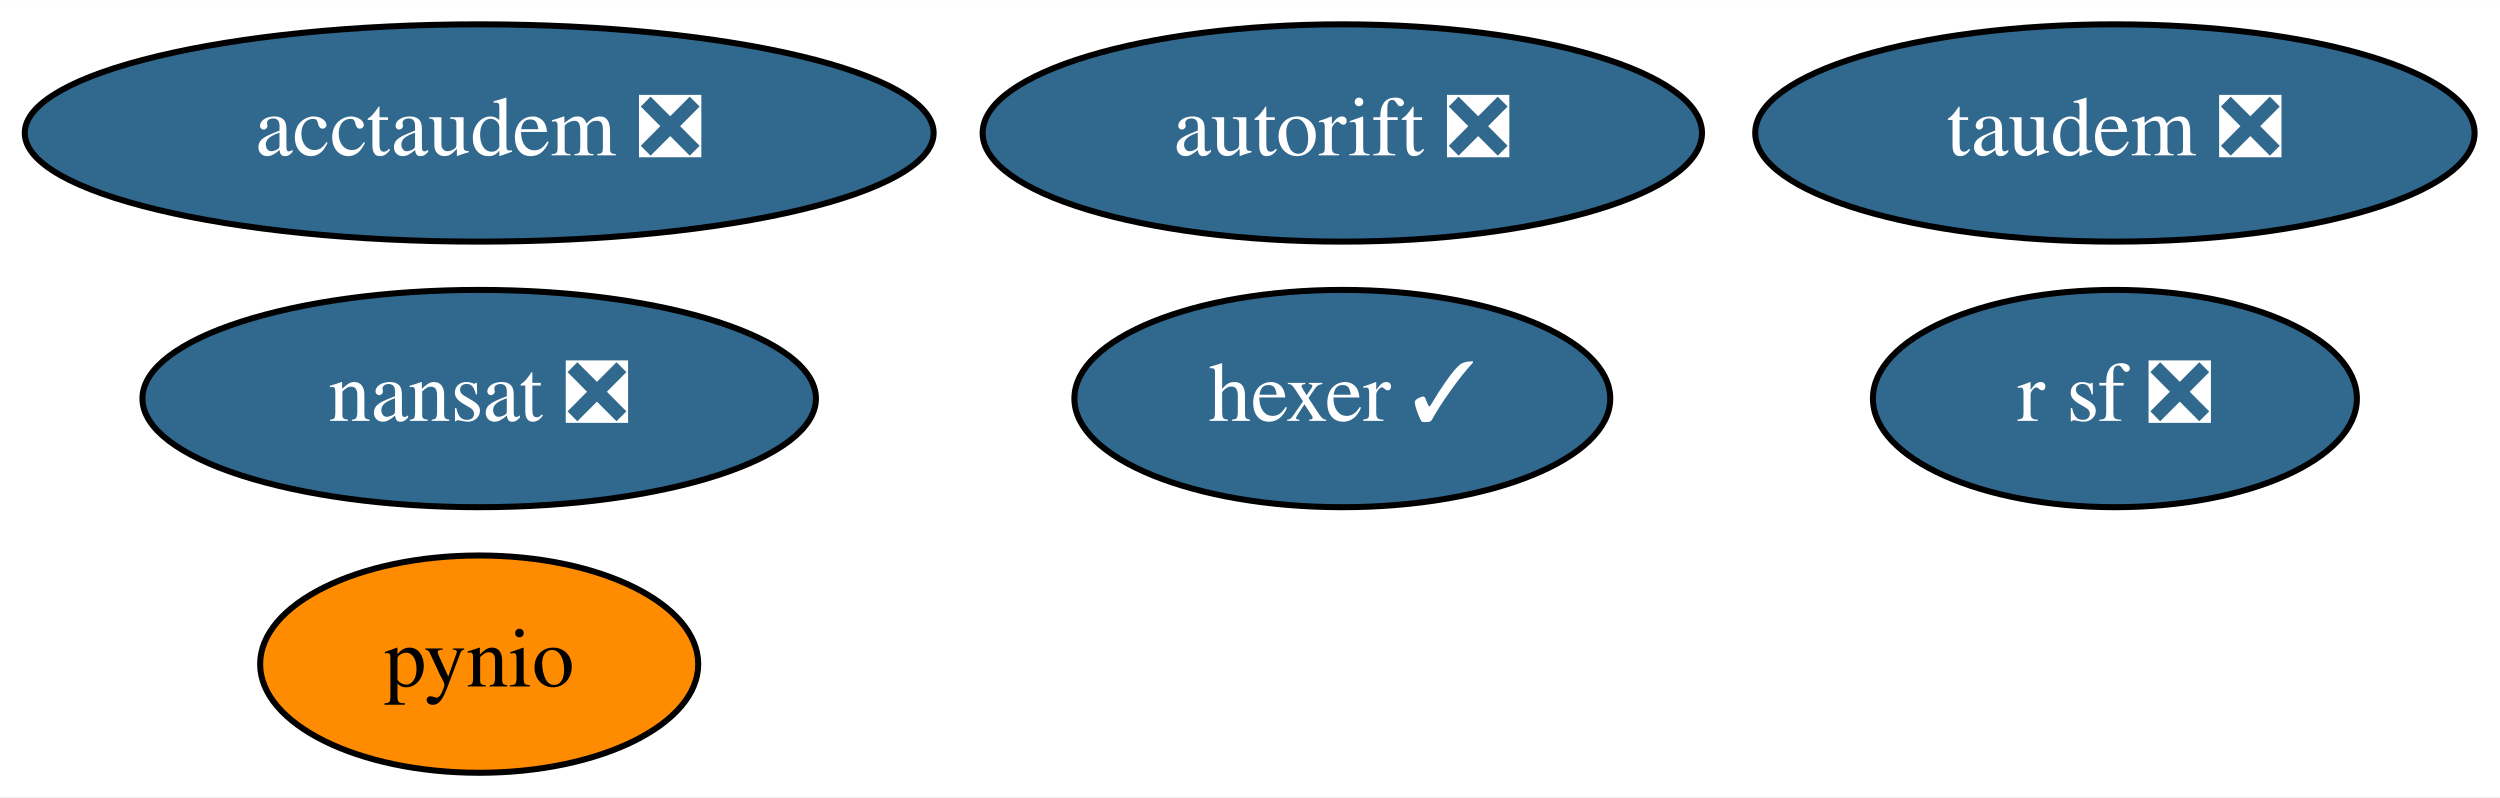
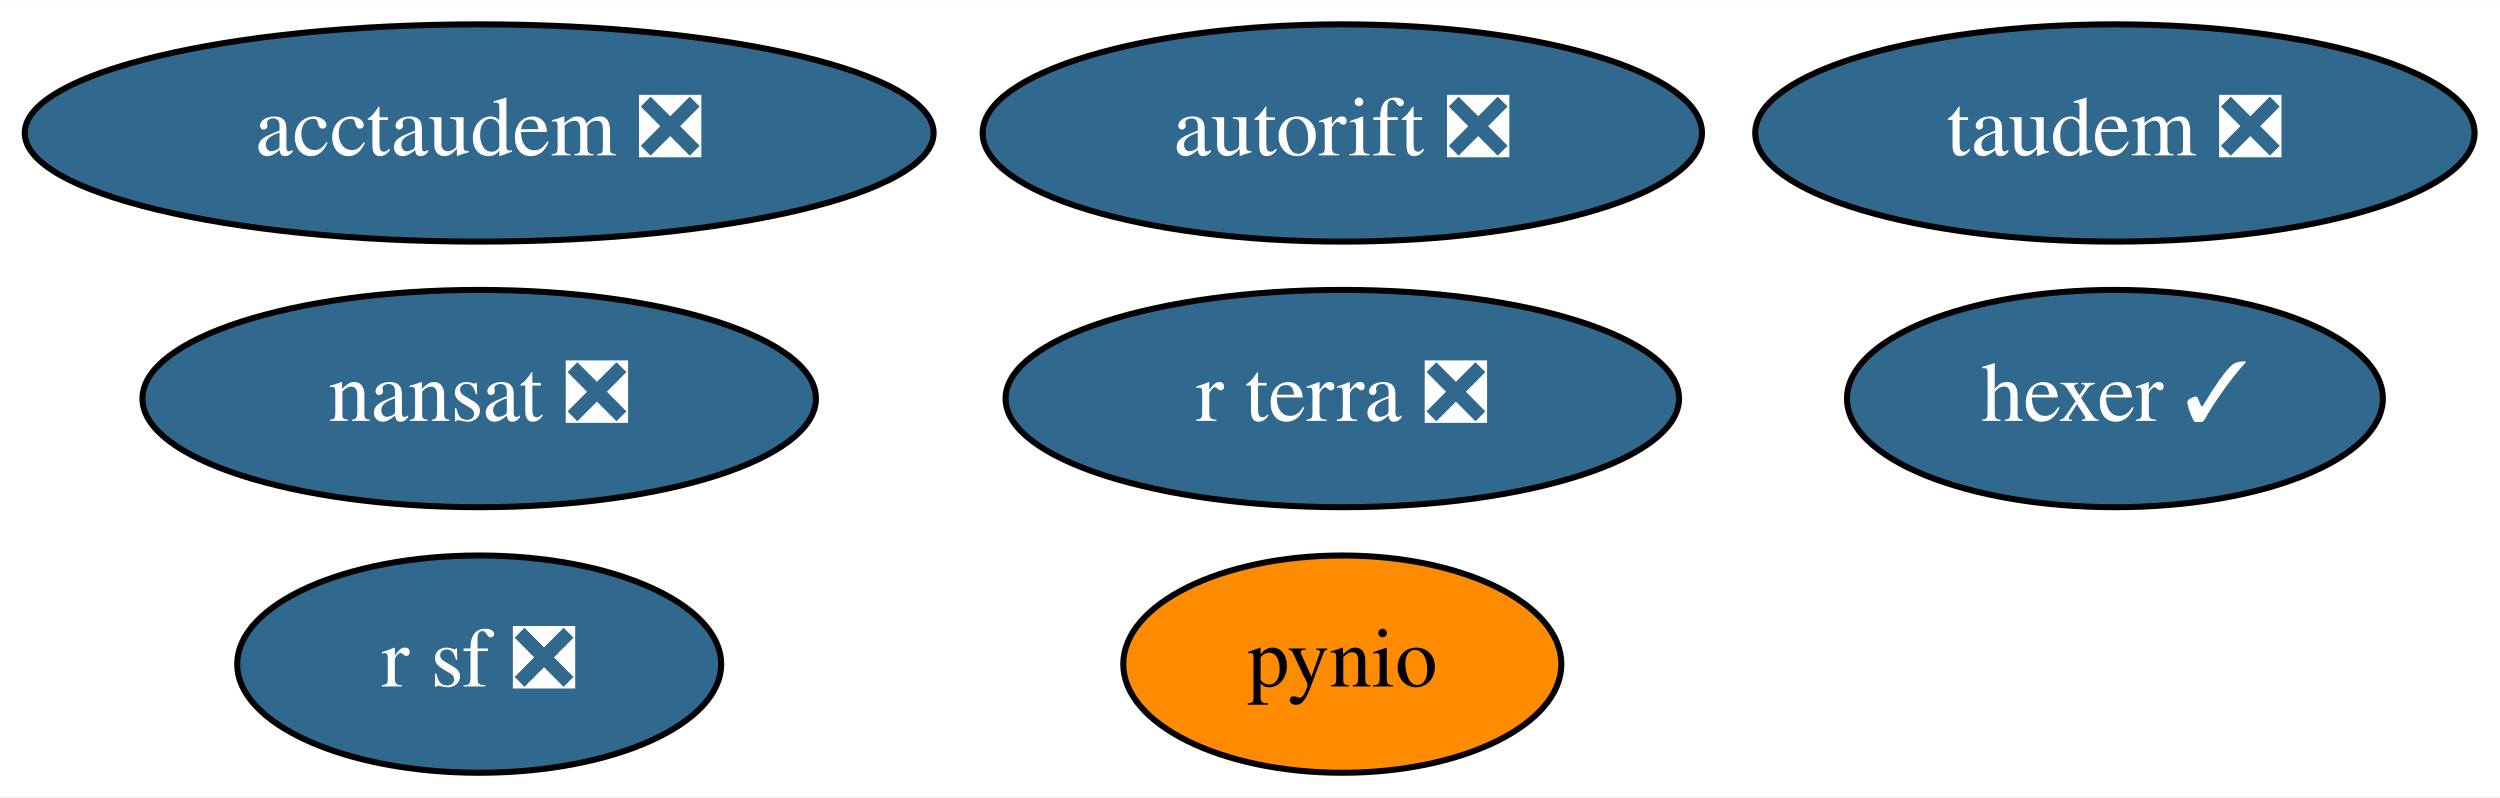
<svg xmlns="http://www.w3.org/2000/svg" xmlns:xlink="http://www.w3.org/1999/xlink" width="414pt" height="132pt" viewBox="0.00 0.00 414.19 132.00">
  <g id="graph0" class="graph" transform="scale(1 1) rotate(0) translate(4 128)">
    <polygon fill="white" stroke="transparent" points="-4,4 -4,-128 410.19,-128 410.19,4 -4,4" />
    <g id="node1" class="node">
      <g id="a_node1">
        <a xlink:href="https://github.com/conda-forge/nansat-feedstock/pull/35" xlink:title="nansat ❎">
          <ellipse fill="#31688e" stroke="black" cx="75.39" cy="-62" rx="55.79" ry="18" />
          <text text-anchor="middle" x="75.39" y="-58.3" font-family="Times,serif" font-size="14.00" fill="white">nansat ❎</text>
        </a>
      </g>
    </g>
    <g id="node2" class="node">
      <g id="a_node2">
        <a xlink:href="https://github.com/conda-forge/pynio-feedstock" xlink:title="pynio">
-           <ellipse fill="#ff8c00" stroke="black" cx="75.39" cy="-18" rx="36.29" ry="18" />
-           <text text-anchor="middle" x="75.39" y="-14.3" font-family="Times,serif" font-size="14.00">pynio</text>
+           <ellipse fill="#ff8c00" stroke="black" cx="218.39" cy="-18" rx="36.29" ry="18" />
+           <text text-anchor="middle" x="218.39" y="-14.3" font-family="Times,serif" font-size="14.00">pynio</text>
        </a>
      </g>
    </g>
    <g id="node3" class="node">
      <g id="a_node3">
        <a xlink:href="https://github.com/conda-forge/r-sf-feedstock/pull/65" xlink:title="r sf ❎">
-           <ellipse fill="#31688e" stroke="black" cx="346.39" cy="-62" rx="40.09" ry="18" />
-           <text text-anchor="middle" x="346.39" y="-58.3" font-family="Times,serif" font-size="14.00" fill="white">r sf ❎</text>
+           <ellipse fill="#31688e" stroke="black" cx="75.39" cy="-18" rx="40.09" ry="18" />
+           <text text-anchor="middle" x="75.39" y="-14.3" font-family="Times,serif" font-size="14.00" fill="white">r sf ❎</text>
        </a>
      </g>
    </g>
    <g id="node4" class="node">
      <g id="a_node4">
        <a xlink:href="https://github.com/conda-forge/hexer-feedstock/pull/9" xlink:title="hexer ✓">
-           <ellipse fill="#31688e" stroke="black" cx="218.39" cy="-62" rx="44.39" ry="18" />
-           <text text-anchor="middle" x="218.39" y="-58.3" font-family="Times,serif" font-size="14.00" fill="white">hexer ✓</text>
+           <ellipse fill="#31688e" stroke="black" cx="346.39" cy="-62" rx="44.39" ry="18" />
+           <text text-anchor="middle" x="346.39" y="-58.3" font-family="Times,serif" font-size="14.00" fill="white">hexer ✓</text>
        </a>
      </g>
    </g>
    <g id="node5" class="node">
      <g id="a_node5">
        <a xlink:href="https://github.com/conda-forge/autorift-feedstock/pull/36" xlink:title="autorift ❎">
          <ellipse fill="#31688e" stroke="black" cx="218.39" cy="-106" rx="59.59" ry="18" />
          <text text-anchor="middle" x="218.39" y="-102.3" font-family="Times,serif" font-size="14.00" fill="white">autorift ❎</text>
        </a>
      </g>
    </g>
    <g id="node6" class="node">
      <g id="a_node6">
        <a xlink:href="https://github.com/conda-forge/taudem-feedstock/pull/13" xlink:title="taudem ❎">
          <ellipse fill="#31688e" stroke="black" cx="346.39" cy="-106" rx="59.59" ry="18" />
          <text text-anchor="middle" x="346.39" y="-102.3" font-family="Times,serif" font-size="14.00" fill="white">taudem ❎</text>
        </a>
      </g>
    </g>
    <g id="node7" class="node">
      <g id="a_node7">
        <a xlink:href="https://github.com/conda-forge/acctaudem-feedstock/pull/8" xlink:title="acctaudem ❎">
          <ellipse fill="#31688e" stroke="black" cx="75.39" cy="-106" rx="75.29" ry="18" />
          <text text-anchor="middle" x="75.39" y="-102.3" font-family="Times,serif" font-size="14.00" fill="white">acctaudem ❎</text>
        </a>
      </g>
    </g>
+     <g id="node8" class="node">
+       <g id="a_node8">
+         <a xlink:href="https://github.com/conda-forge/r-terra-feedstock/pull/28" xlink:title="r terra ❎">
+           <ellipse fill="#31688e" stroke="black" cx="218.39" cy="-62" rx="55.79" ry="18" />
+           <text text-anchor="middle" x="218.39" y="-58.3" font-family="Times,serif" font-size="14.00" fill="white">r terra ❎</text>
+         </a>
+       </g>
+     </g>
  </g>
</svg>
